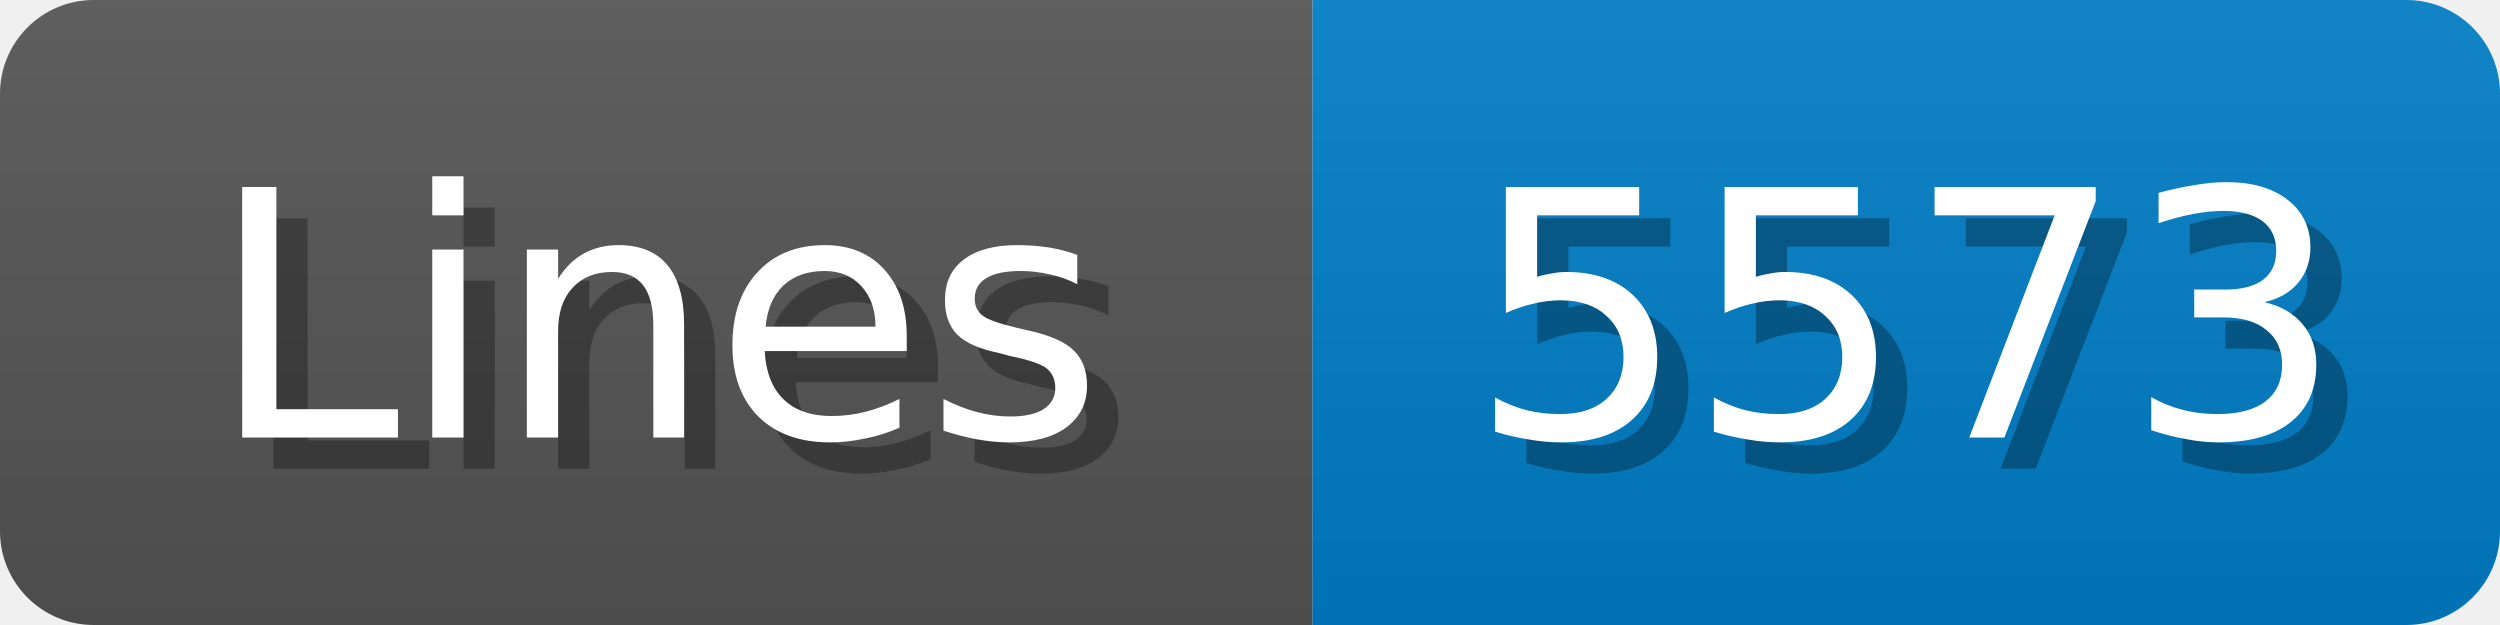
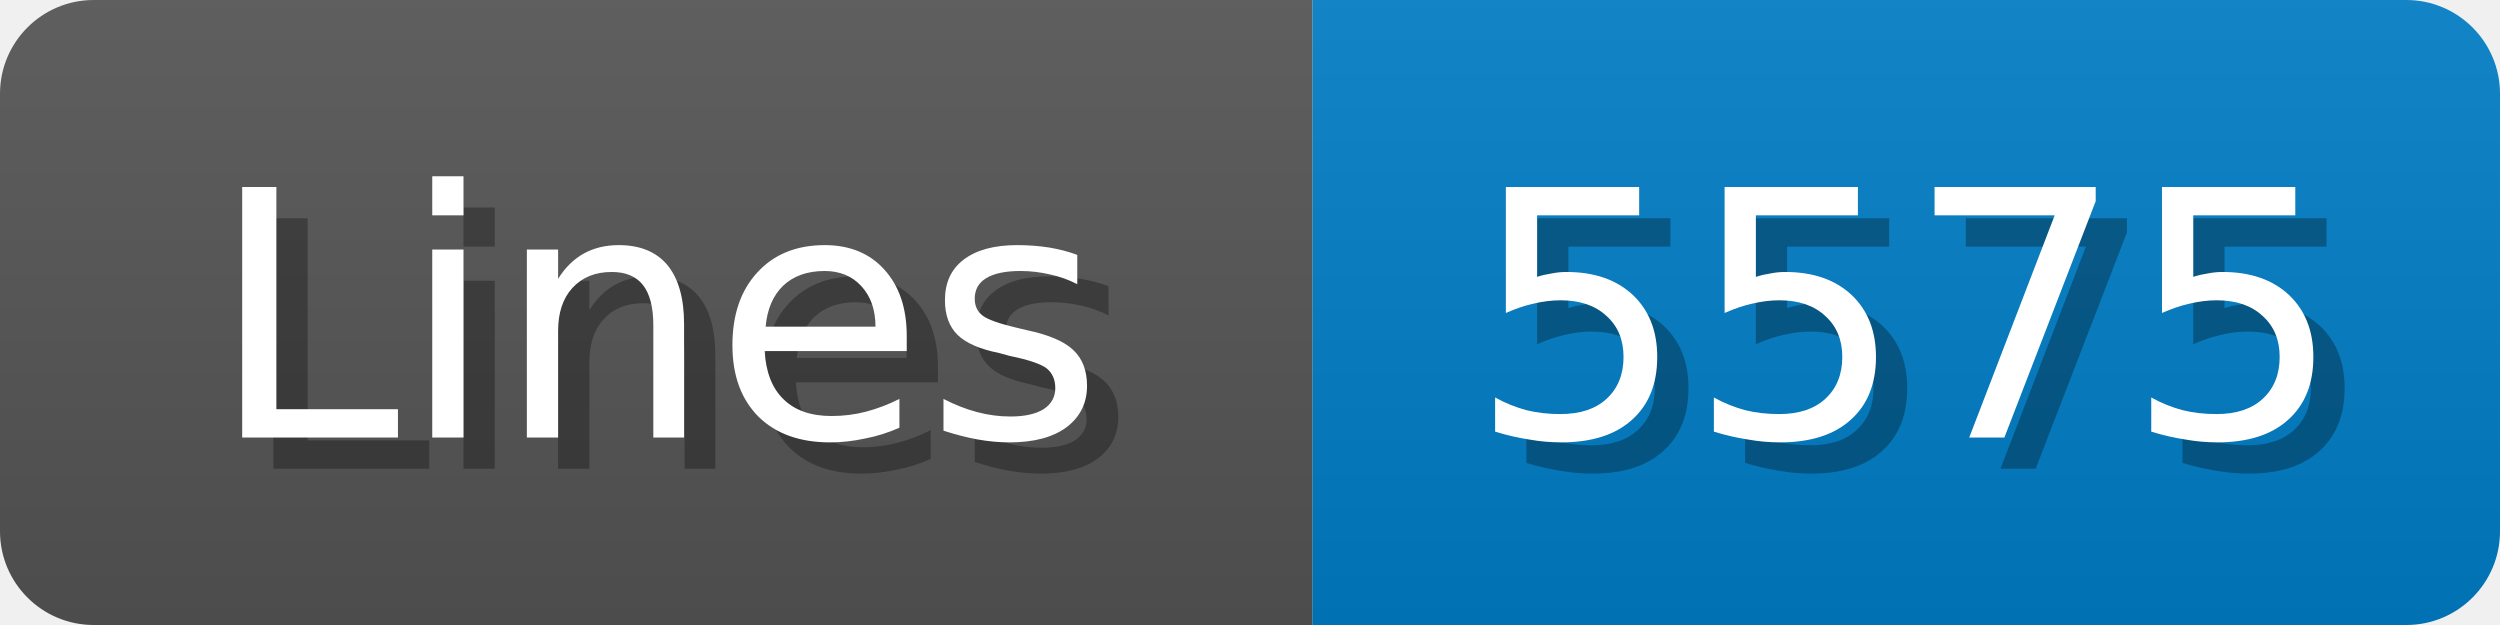
<svg xmlns="http://www.w3.org/2000/svg" width="80" height="20">
  <linearGradient id="b" x2="0" y2="100%">
    <stop offset="0" stop-color="#bbb" stop-opacity=".1" />
    <stop offset="1" stop-opacity=".1" />
  </linearGradient>
  <mask id="anybadge_1">
    <rect width="80" height="20" rx="3" fill="#fff" />
  </mask>
  <g mask="url(#anybadge_1)">
    <path fill="#555" d="M0 0h42v20H0z" />
    <path fill="#007ec6" d="M42 0h38v20H42z" />
    <path fill="url(#b)" d="M0 0h80v20H0z" />
  </g>
  <g fill="#fff" text-anchor="middle" font-family="DejaVu Sans,Verdana,Geneva,sans-serif" font-size="11">
    <text x="22.0" y="15" fill="#010101" fill-opacity=".3">Lines</text>
    <text x="21.0" y="14">Lines</text>
  </g>
  <g fill="#fff" text-anchor="middle" font-family="DejaVu Sans,Verdana,Geneva,sans-serif" font-size="11">
-     <text x="62.0" y="15" fill="#010101" fill-opacity=".3">5573</text>
-     <text x="61.0" y="14">5573</text>
+     <text x="62.0" y="15" fill="#010101" fill-opacity=".3">5575</text>
+     <text x="61.0" y="14">5575</text>
  </g>
</svg>
